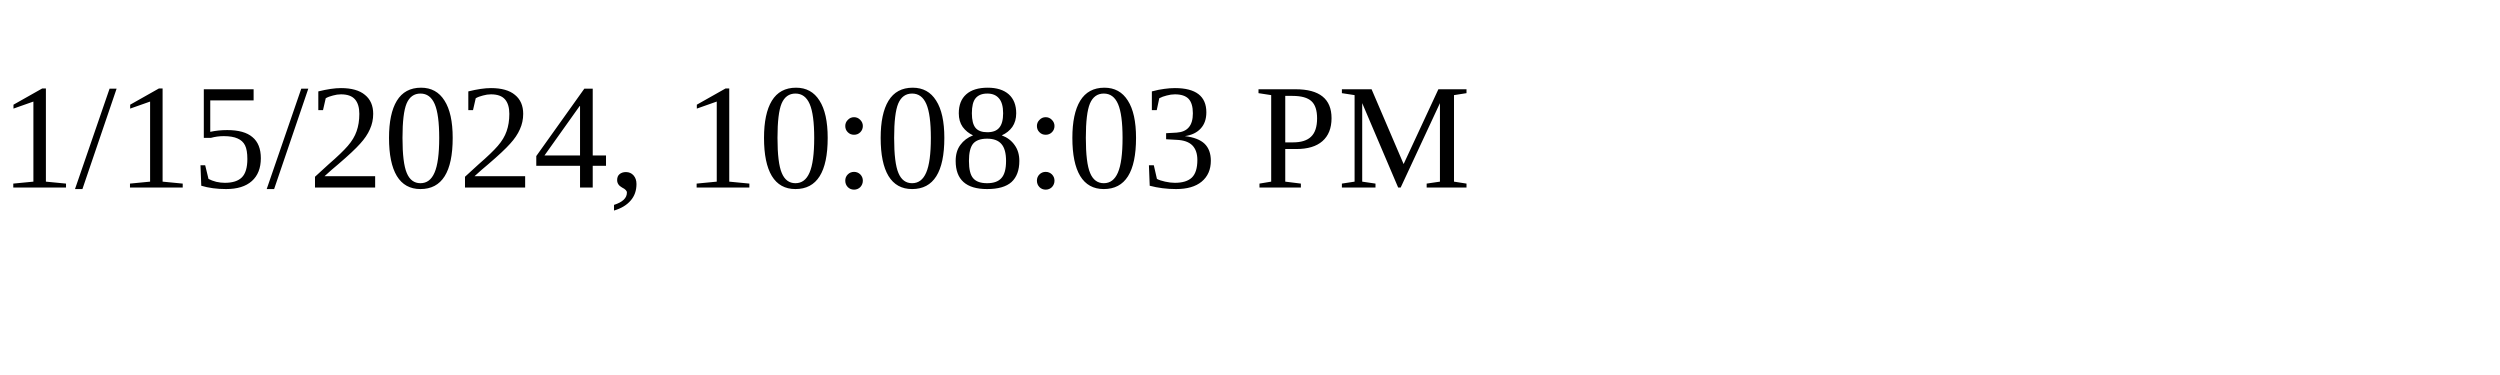
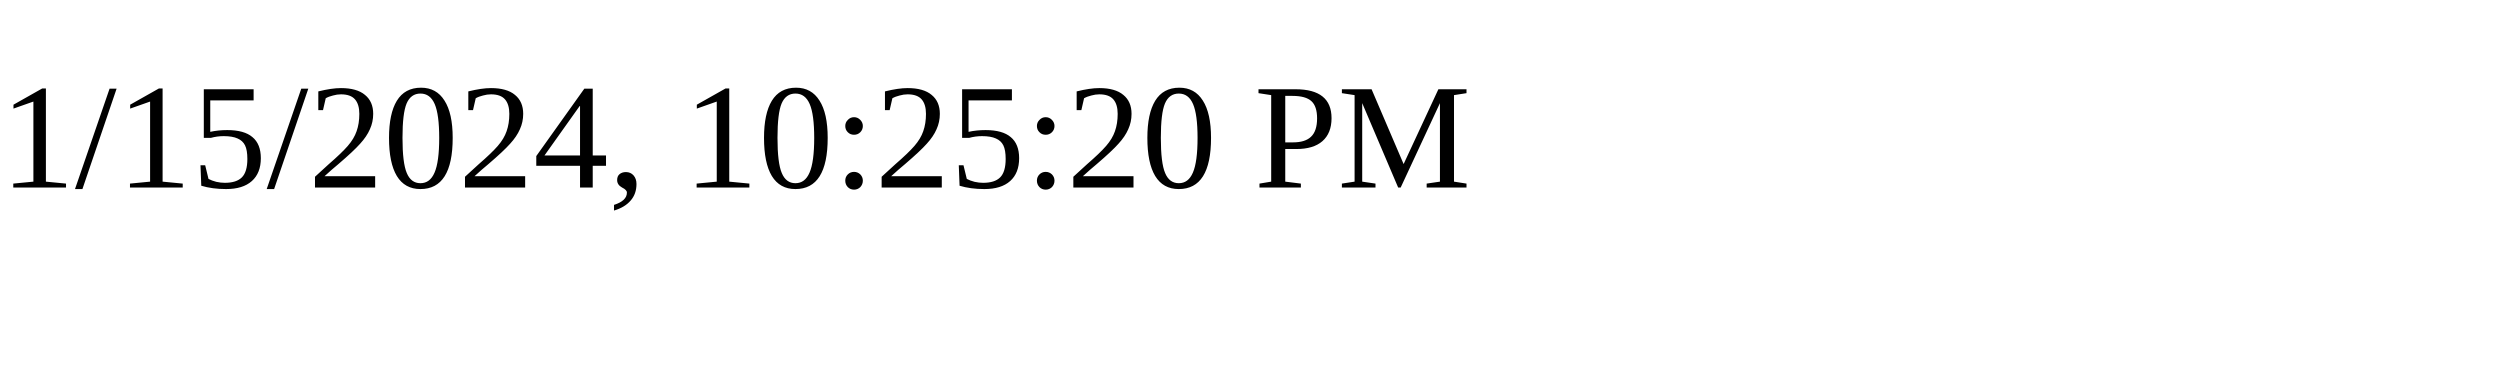
<svg xmlns="http://www.w3.org/2000/svg" height="30" width="200">
-   <text x="0" y="15">1/15/2024, 10:08:03 PM</text>
+   <text x="0" y="15">1/15/2024, 10:25:20 PM</text>
</svg>
